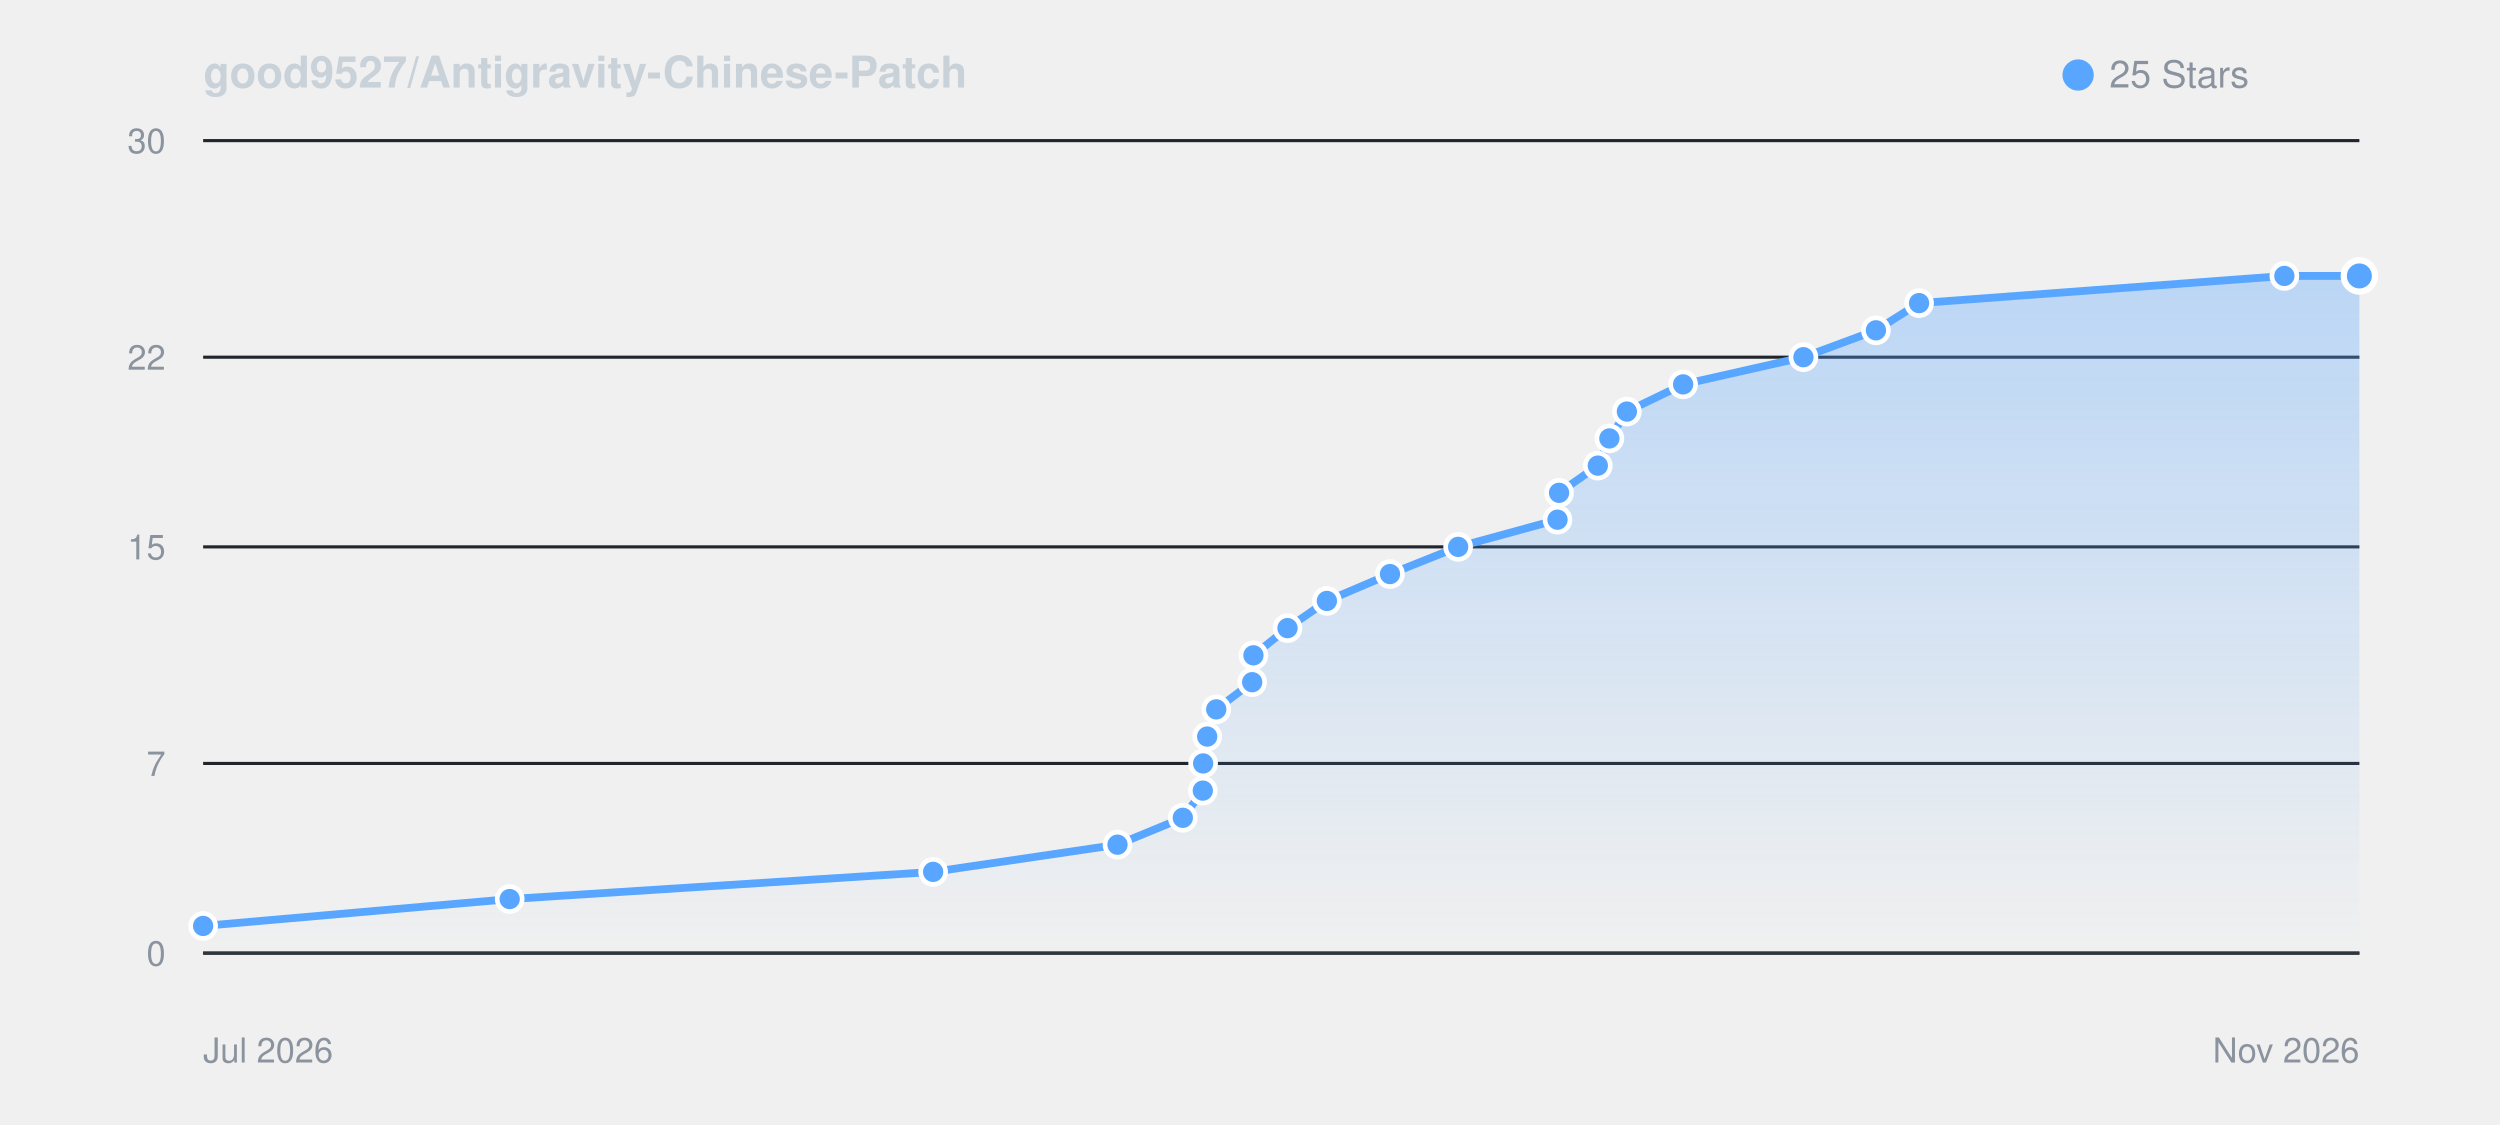
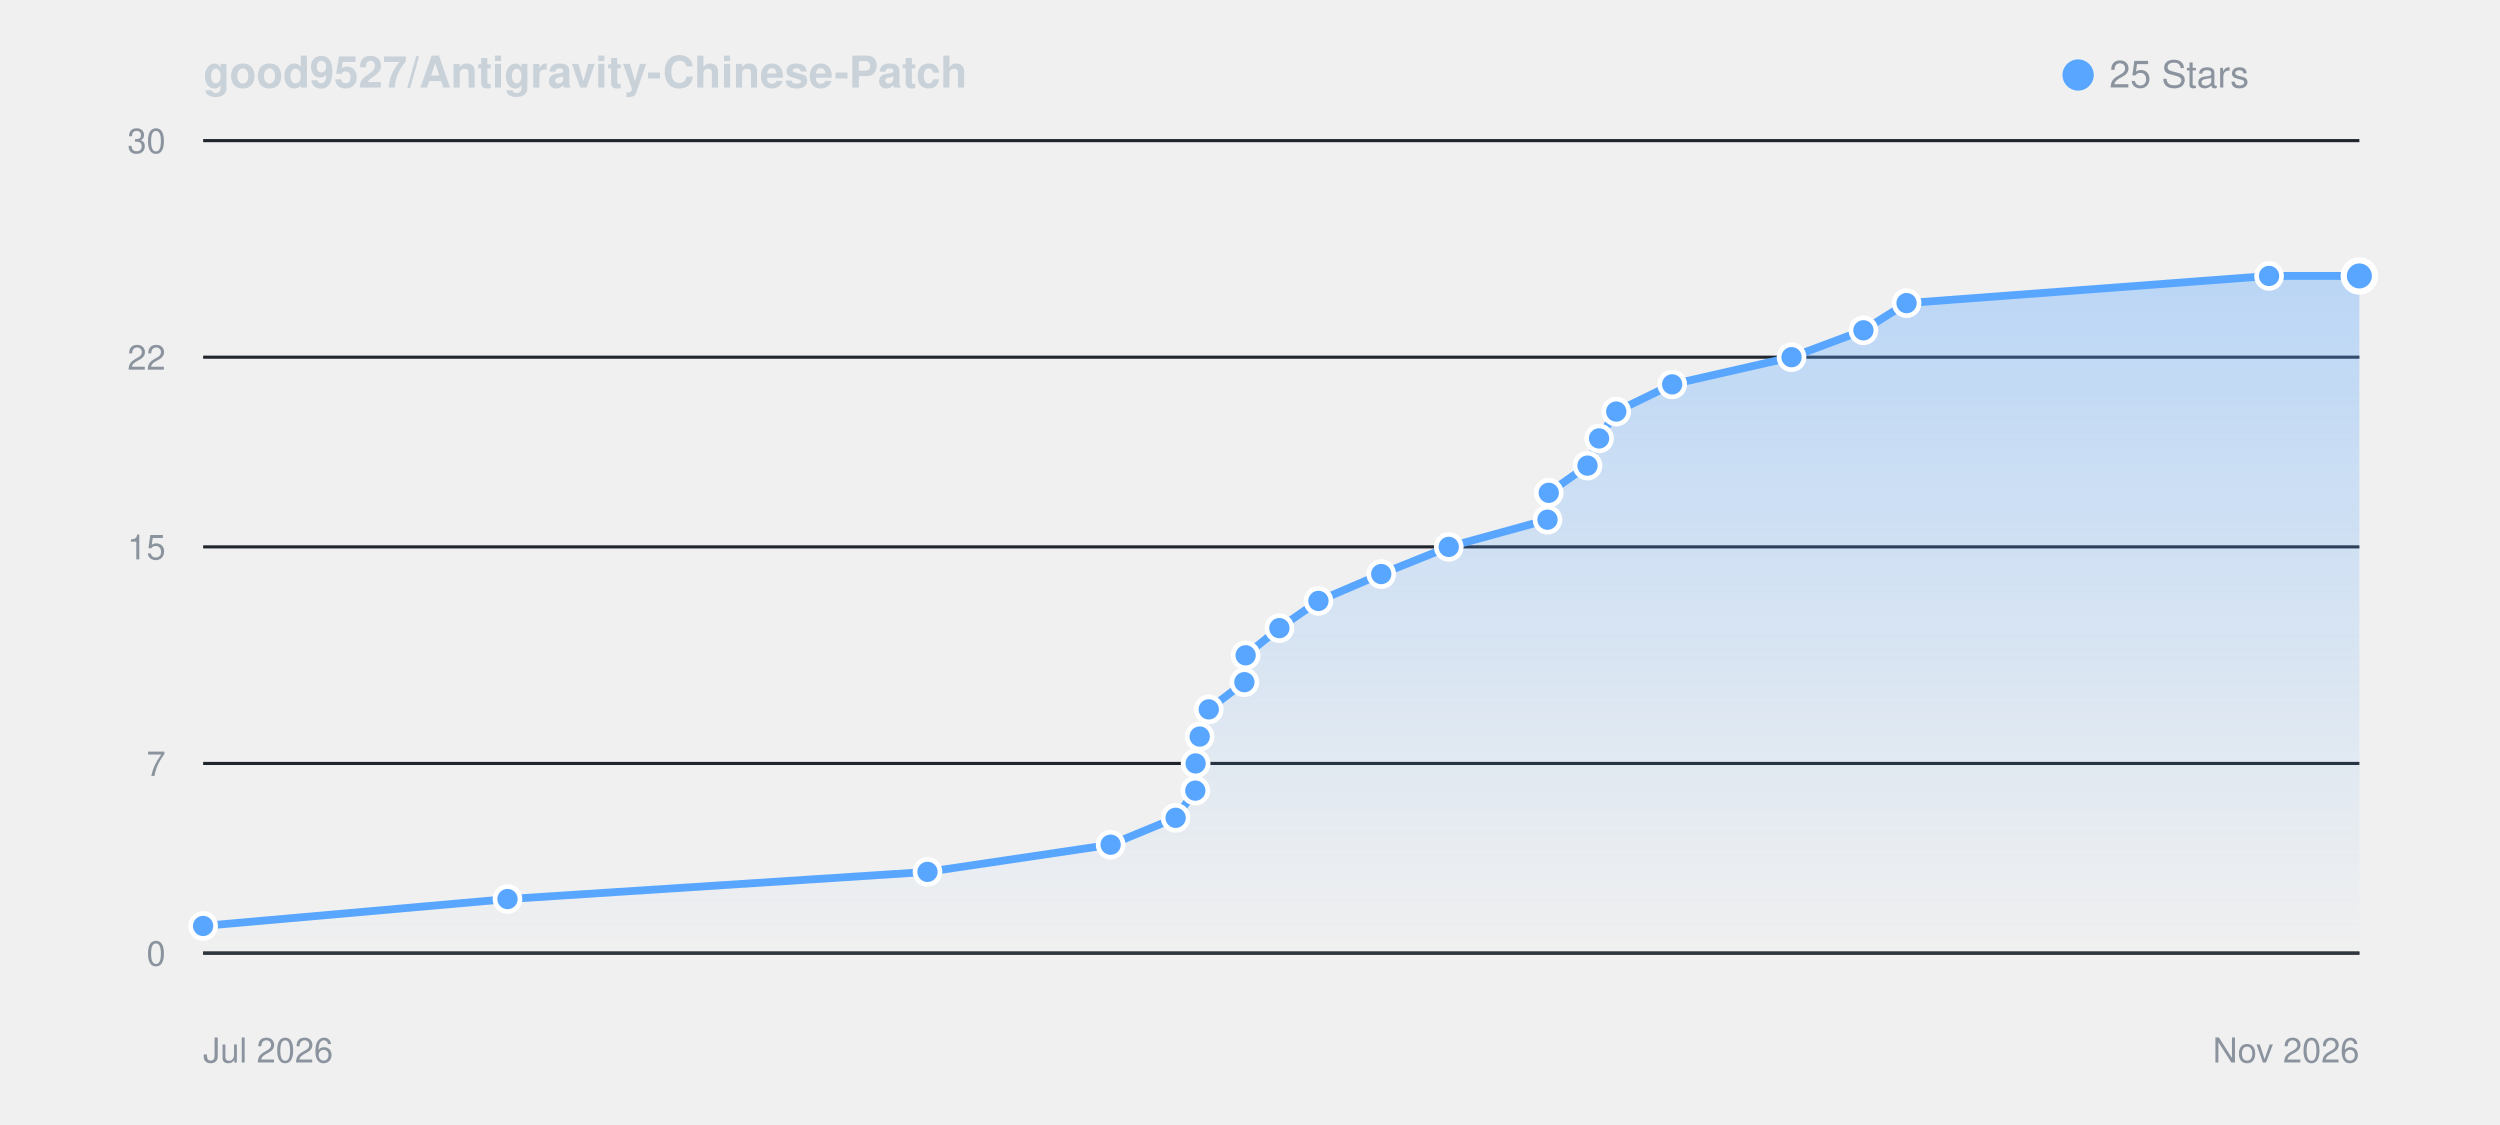
<svg xmlns="http://www.w3.org/2000/svg" viewBox="0 0 800 360" width="100%" height="auto" style="background: #0d1117; border-radius: 8px; border: 1px solid #30363d; font-family: -apple-system, BlinkMacSystemFont, Segoe UI, Helvetica, Arial, sans-serif;">
  <defs>
    <linearGradient id="starGrad_dark" x1="0%" y1="0%" x2="0%" y2="100%">
      <stop offset="0%" stop-color="rgba(88, 166, 255, 0.35)" />
      <stop offset="100%" stop-color="rgba(88, 166, 255, 0.0)" />
    </linearGradient>
  </defs>
  <text x="65" y="28" font-size="14" font-weight="600" fill="#c9d1d9">good9527/Antigravity-Chinese-Patch</text>
  <circle cx="665" cy="24" r="5" fill="#58a6ff" />
  <text x="675" y="28" font-size="12" fill="#8b949e">25 Stars</text>
  <line x1="65" y1="305.0" x2="755" y2="305.0" stroke="#21262d" stroke-width="1" />
  <text x="53" y="309.0" font-size="11" fill="#8b949e" text-anchor="end">0</text>
  <line x1="65" y1="244.3" x2="755" y2="244.3" stroke="#21262d" stroke-width="1" />
  <text x="53" y="248.3" font-size="11" fill="#8b949e" text-anchor="end">7</text>
  <line x1="65" y1="175.0" x2="755" y2="175.0" stroke="#21262d" stroke-width="1" />
  <text x="53" y="179.0" font-size="11" fill="#8b949e" text-anchor="end">15</text>
  <line x1="65" y1="114.3" x2="755" y2="114.3" stroke="#21262d" stroke-width="1" />
  <text x="53" y="118.3" font-size="11" fill="#8b949e" text-anchor="end">22</text>
  <line x1="65" y1="45.0" x2="755" y2="45.0" stroke="#21262d" stroke-width="1" />
  <text x="53" y="49.0" font-size="11" fill="#8b949e" text-anchor="end">30</text>
  <line x1="65" y1="305" x2="755" y2="305" stroke="#30363d" stroke-width="1" />
  <text x="65" y="340" font-size="11" fill="#8b949e">Jul 2026</text>
  <text x="755" y="340" font-size="11" fill="#8b949e" text-anchor="end">Nov 2026</text>
-   <path d="M 65.0 296.3 L 163.1 287.7 L 298.6 279.0 L 357.6 270.3 L 378.5 261.7 L 384.9 253.0 L 385.0 244.3 L 386.3 235.7 L 389.2 227.0 L 400.7 218.3 L 401.1 209.7 L 412.0 201.0 L 424.6 192.3 L 444.8 183.7 L 466.6 175.0 L 498.4 166.3 L 498.9 157.7 L 511.3 149.0 L 515.0 140.3 L 520.6 131.7 L 538.6 123.0 L 577.1 114.3 L 600.3 105.7 L 614.1 97.0 L 731.0 88.3 L 755.0 88.3 L 755.0 305.0 L 65.0 305.0 Z" fill="url(#starGrad_dark)" />
-   <path d="M 65.0 296.3 L 163.1 287.7 L 298.6 279.0 L 357.6 270.3 L 378.5 261.7 L 384.9 253.0 L 385.0 244.3 L 386.3 235.7 L 389.2 227.0 L 400.7 218.3 L 401.1 209.7 L 412.0 201.0 L 424.6 192.3 L 444.8 183.7 L 466.6 175.0 L 498.4 166.3 L 498.9 157.7 L 511.3 149.0 L 515.0 140.3 L 520.6 131.7 L 538.6 123.0 L 577.1 114.3 L 600.3 105.7 L 614.1 97.0 L 731.0 88.3 L 755.0 88.3" fill="none" stroke="#58a6ff" stroke-width="2.5" stroke-linecap="round" stroke-linejoin="round" />
+   <path d="M 65.0 296.3 L 162.4 287.7 L 296.8 279.0 L 355.4 270.3 L 376.2 261.7 L 382.5 253.0 L 382.6 244.3 L 383.9 235.7 L 386.8 227.0 L 398.2 218.3 L 398.6 209.7 L 409.4 201.0 L 421.9 192.3 L 442.0 183.7 L 463.6 175.0 L 495.2 166.3 L 495.6 157.7 L 508.0 149.0 L 511.7 140.3 L 517.2 131.7 L 535.1 123.0 L 573.3 114.3 L 596.3 105.7 L 610.1 97.0 L 726.1 88.3 L 755.0 88.3 L 755.0 305.0 L 65.0 305.0 Z" fill="url(#starGrad_dark)" />
+   <path d="M 65.0 296.3 L 162.4 287.7 L 296.8 279.0 L 355.4 270.3 L 376.2 261.7 L 382.5 253.0 L 382.6 244.3 L 383.9 235.7 L 386.8 227.0 L 398.2 218.3 L 398.6 209.7 L 409.4 201.0 L 421.9 192.3 L 442.0 183.7 L 463.6 175.0 L 495.2 166.3 L 495.6 157.7 L 508.0 149.0 L 511.7 140.3 L 517.2 131.7 L 535.1 123.0 L 573.3 114.3 L 596.3 105.7 L 610.1 97.0 L 726.1 88.3 L 755.0 88.3" fill="none" stroke="#58a6ff" stroke-width="2.5" stroke-linecap="round" stroke-linejoin="round" />
  <circle cx="65.0" cy="296.3" r="4" fill="#58a6ff" stroke="#fff" stroke-width="1.5" />
-   <circle cx="163.1" cy="287.7" r="4" fill="#58a6ff" stroke="#fff" stroke-width="1.5" />
-   <circle cx="298.6" cy="279.0" r="4" fill="#58a6ff" stroke="#fff" stroke-width="1.5" />
-   <circle cx="357.6" cy="270.3" r="4" fill="#58a6ff" stroke="#fff" stroke-width="1.5" />
-   <circle cx="378.5" cy="261.7" r="4" fill="#58a6ff" stroke="#fff" stroke-width="1.5" />
-   <circle cx="384.9" cy="253.0" r="4" fill="#58a6ff" stroke="#fff" stroke-width="1.5" />
-   <circle cx="385.0" cy="244.3" r="4" fill="#58a6ff" stroke="#fff" stroke-width="1.5" />
-   <circle cx="386.3" cy="235.7" r="4" fill="#58a6ff" stroke="#fff" stroke-width="1.5" />
-   <circle cx="389.2" cy="227.0" r="4" fill="#58a6ff" stroke="#fff" stroke-width="1.5" />
-   <circle cx="400.7" cy="218.3" r="4" fill="#58a6ff" stroke="#fff" stroke-width="1.5" />
-   <circle cx="401.1" cy="209.7" r="4" fill="#58a6ff" stroke="#fff" stroke-width="1.5" />
-   <circle cx="412.0" cy="201.0" r="4" fill="#58a6ff" stroke="#fff" stroke-width="1.5" />
-   <circle cx="424.6" cy="192.3" r="4" fill="#58a6ff" stroke="#fff" stroke-width="1.5" />
-   <circle cx="444.8" cy="183.7" r="4" fill="#58a6ff" stroke="#fff" stroke-width="1.5" />
-   <circle cx="466.6" cy="175.0" r="4" fill="#58a6ff" stroke="#fff" stroke-width="1.5" />
-   <circle cx="498.4" cy="166.3" r="4" fill="#58a6ff" stroke="#fff" stroke-width="1.5" />
-   <circle cx="498.9" cy="157.7" r="4" fill="#58a6ff" stroke="#fff" stroke-width="1.5" />
-   <circle cx="511.3" cy="149.0" r="4" fill="#58a6ff" stroke="#fff" stroke-width="1.5" />
-   <circle cx="515.0" cy="140.3" r="4" fill="#58a6ff" stroke="#fff" stroke-width="1.5" />
-   <circle cx="520.6" cy="131.7" r="4" fill="#58a6ff" stroke="#fff" stroke-width="1.5" />
-   <circle cx="538.6" cy="123.0" r="4" fill="#58a6ff" stroke="#fff" stroke-width="1.5" />
-   <circle cx="577.1" cy="114.3" r="4" fill="#58a6ff" stroke="#fff" stroke-width="1.5" />
-   <circle cx="600.3" cy="105.7" r="4" fill="#58a6ff" stroke="#fff" stroke-width="1.5" />
-   <circle cx="614.1" cy="97.0" r="4" fill="#58a6ff" stroke="#fff" stroke-width="1.5" />
-   <circle cx="731.0" cy="88.3" r="4" fill="#58a6ff" stroke="#fff" stroke-width="1.5" />
+   <circle cx="162.4" cy="287.7" r="4" fill="#58a6ff" stroke="#fff" stroke-width="1.5" />
+   <circle cx="296.8" cy="279.0" r="4" fill="#58a6ff" stroke="#fff" stroke-width="1.5" />
+   <circle cx="355.4" cy="270.3" r="4" fill="#58a6ff" stroke="#fff" stroke-width="1.5" />
+   <circle cx="376.2" cy="261.7" r="4" fill="#58a6ff" stroke="#fff" stroke-width="1.5" />
+   <circle cx="382.5" cy="253.0" r="4" fill="#58a6ff" stroke="#fff" stroke-width="1.5" />
+   <circle cx="382.6" cy="244.3" r="4" fill="#58a6ff" stroke="#fff" stroke-width="1.5" />
+   <circle cx="383.9" cy="235.7" r="4" fill="#58a6ff" stroke="#fff" stroke-width="1.5" />
+   <circle cx="386.8" cy="227.0" r="4" fill="#58a6ff" stroke="#fff" stroke-width="1.5" />
+   <circle cx="398.2" cy="218.3" r="4" fill="#58a6ff" stroke="#fff" stroke-width="1.5" />
+   <circle cx="398.6" cy="209.7" r="4" fill="#58a6ff" stroke="#fff" stroke-width="1.5" />
+   <circle cx="409.4" cy="201.0" r="4" fill="#58a6ff" stroke="#fff" stroke-width="1.5" />
+   <circle cx="421.9" cy="192.3" r="4" fill="#58a6ff" stroke="#fff" stroke-width="1.5" />
+   <circle cx="442.0" cy="183.7" r="4" fill="#58a6ff" stroke="#fff" stroke-width="1.5" />
+   <circle cx="463.6" cy="175.0" r="4" fill="#58a6ff" stroke="#fff" stroke-width="1.5" />
+   <circle cx="495.2" cy="166.3" r="4" fill="#58a6ff" stroke="#fff" stroke-width="1.5" />
+   <circle cx="495.6" cy="157.7" r="4" fill="#58a6ff" stroke="#fff" stroke-width="1.5" />
+   <circle cx="508.0" cy="149.0" r="4" fill="#58a6ff" stroke="#fff" stroke-width="1.5" />
+   <circle cx="511.7" cy="140.3" r="4" fill="#58a6ff" stroke="#fff" stroke-width="1.5" />
+   <circle cx="517.2" cy="131.7" r="4" fill="#58a6ff" stroke="#fff" stroke-width="1.5" />
+   <circle cx="535.1" cy="123.0" r="4" fill="#58a6ff" stroke="#fff" stroke-width="1.5" />
+   <circle cx="573.3" cy="114.3" r="4" fill="#58a6ff" stroke="#fff" stroke-width="1.5" />
+   <circle cx="596.3" cy="105.7" r="4" fill="#58a6ff" stroke="#fff" stroke-width="1.5" />
+   <circle cx="610.1" cy="97.0" r="4" fill="#58a6ff" stroke="#fff" stroke-width="1.5" />
+   <circle cx="726.1" cy="88.3" r="4" fill="#58a6ff" stroke="#fff" stroke-width="1.5" />
  <circle cx="755.0" cy="88.3" r="5" fill="#58a6ff" stroke="#fff" stroke-width="2" />
</svg>
